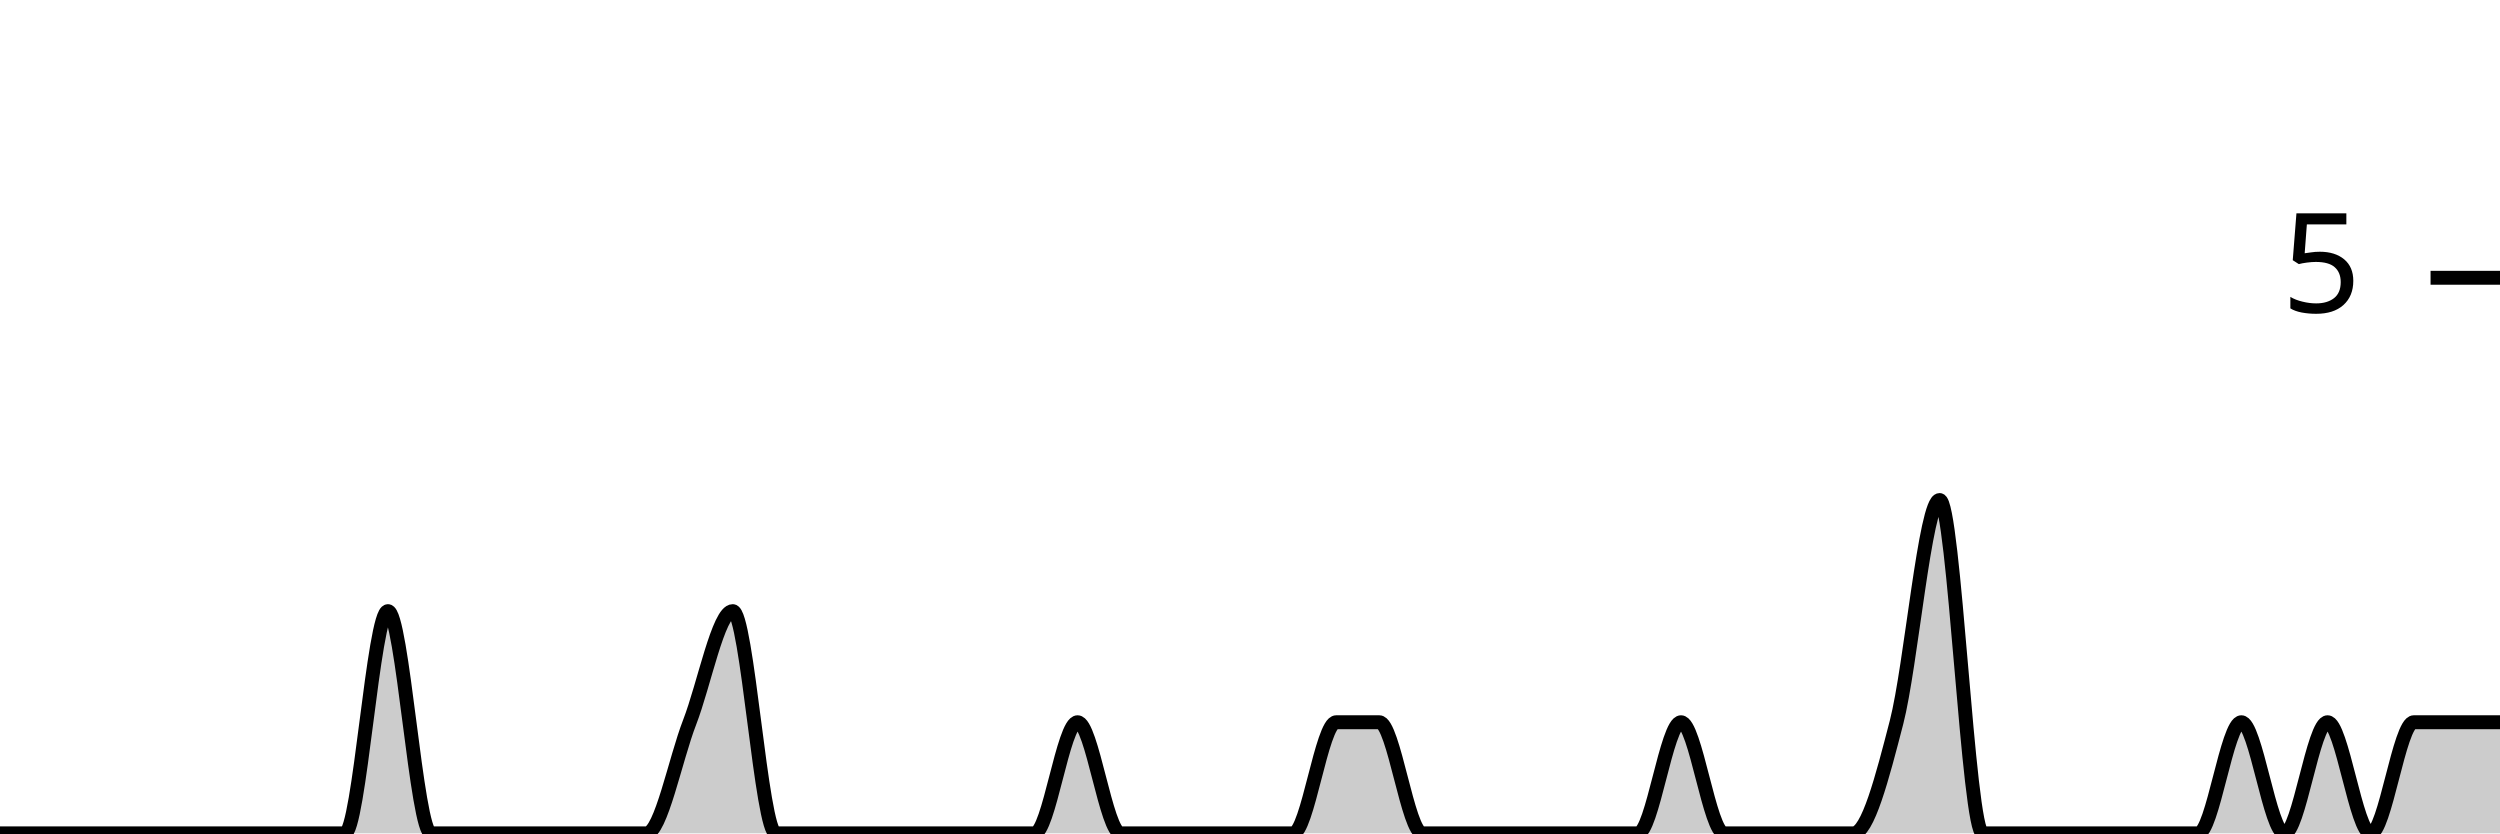
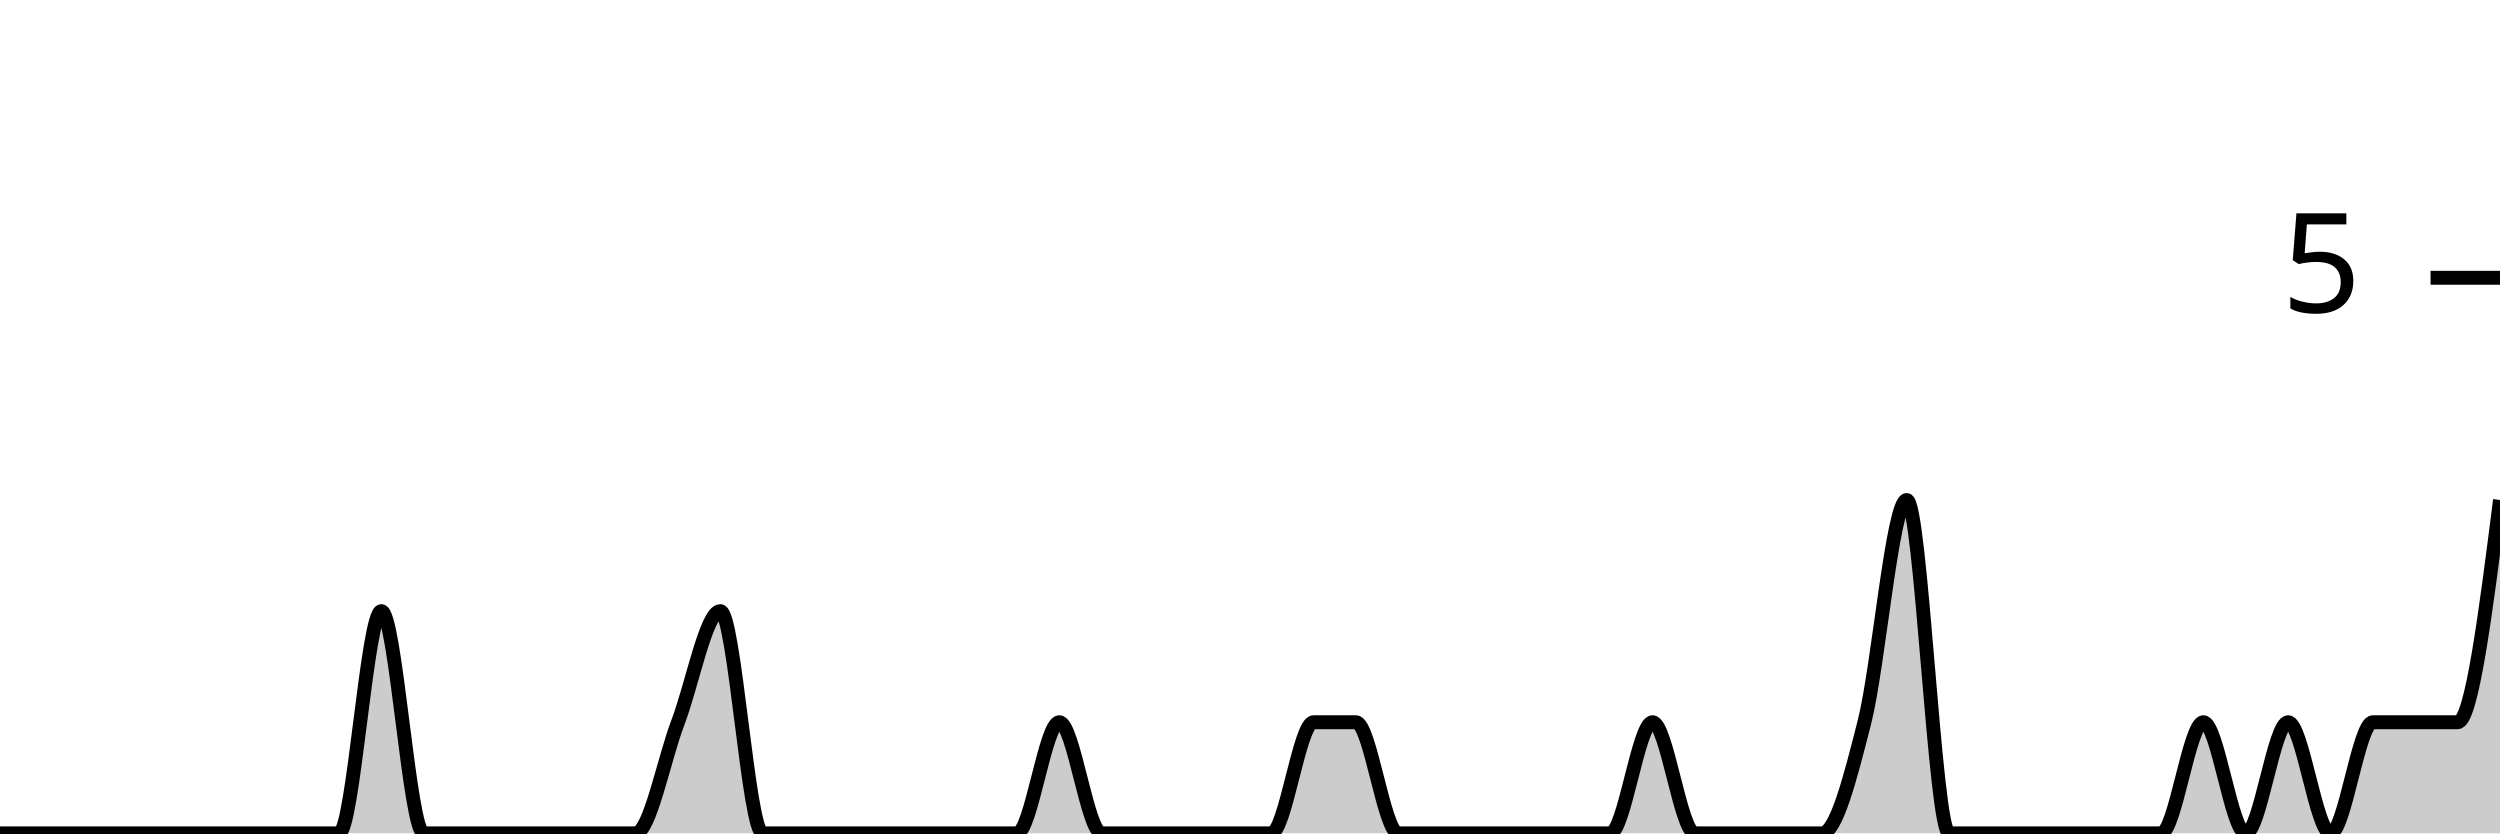
<svg xmlns="http://www.w3.org/2000/svg" viewBox="0 0 180 60">
  <g transform="translate(0,20)">
-     <path class="area" fill="rgba(0, 0, 0, 0.2)" d="M0,40C1.034,40,2.069,40,3.103,40C4.138,40,5.172,40,6.207,40C7.241,40,8.276,40,9.31,40C10.345,40,11.379,40,12.414,40C13.448,40,14.483,40,15.517,40C16.552,40,17.586,40,18.621,40C19.655,40,20.69,40,21.724,40C22.759,40,23.793,40,24.828,40C25.862,40,26.897,24,27.931,24C28.966,24,30,40,31.034,40C32.069,40,33.103,40,34.138,40C35.172,40,36.207,40,37.241,40C38.276,40,39.31,40,40.345,40C41.379,40,42.414,40,43.448,40C44.483,40,45.517,40,46.552,40C47.586,40,48.621,34.667,49.655,32C50.69,29.333,51.724,24,52.759,24C53.793,24,54.828,40,55.862,40C56.897,40,57.931,40,58.966,40C60,40,61.034,40,62.069,40C63.103,40,64.138,40,65.172,40C66.207,40,67.241,40,68.276,40C69.31,40,70.345,40,71.379,40C72.414,40,73.448,40,74.483,40C75.517,40,76.552,32,77.586,32C78.621,32,79.655,40,80.69,40C81.724,40,82.759,40,83.793,40C84.828,40,85.862,40,86.897,40C87.931,40,88.966,40,90,40C91.034,40,92.069,40,93.103,40C94.138,40,95.172,32,96.207,32C97.241,32,98.276,32,99.31,32C100.345,32,101.379,40,102.414,40C103.448,40,104.483,40,105.517,40C106.552,40,107.586,40,108.621,40C109.655,40,110.69,40,111.724,40C112.759,40,113.793,40,114.828,40C115.862,40,116.897,40,117.931,40C118.966,40,120,32,121.034,32C122.069,32,123.103,40,124.138,40C125.172,40,126.207,40,127.241,40C128.276,40,129.31,40,130.345,40C131.379,40,132.414,40,133.448,40C134.483,40,135.517,36,136.552,32C137.586,28,138.621,16,139.655,16C140.69,16,141.724,40,142.759,40C143.793,40,144.828,40,145.862,40C146.897,40,147.931,40,148.966,40C150,40,151.034,40,152.069,40C153.103,40,154.138,40,155.172,40C156.207,40,157.241,40,158.276,40C159.31,40,160.345,32,161.379,32C162.414,32,163.448,40,164.483,40C165.517,40,166.552,32,167.586,32C168.621,32,169.655,40,170.69,40C171.724,40,172.759,32,173.793,32C174.828,32,175.862,32,176.897,32C177.931,32,178.966,32,180,32L180,40C178.966,40,177.931,40,176.897,40C175.862,40,174.828,40,173.793,40C172.759,40,171.724,40,170.69,40C169.655,40,168.621,40,167.586,40C166.552,40,165.517,40,164.483,40C163.448,40,162.414,40,161.379,40C160.345,40,159.31,40,158.276,40C157.241,40,156.207,40,155.172,40C154.138,40,153.103,40,152.069,40C151.034,40,150,40,148.966,40C147.931,40,146.897,40,145.862,40C144.828,40,143.793,40,142.759,40C141.724,40,140.69,40,139.655,40C138.621,40,137.586,40,136.552,40C135.517,40,134.483,40,133.448,40C132.414,40,131.379,40,130.345,40C129.31,40,128.276,40,127.241,40C126.207,40,125.172,40,124.138,40C123.103,40,122.069,40,121.034,40C120,40,118.966,40,117.931,40C116.897,40,115.862,40,114.828,40C113.793,40,112.759,40,111.724,40C110.69,40,109.655,40,108.621,40C107.586,40,106.552,40,105.517,40C104.483,40,103.448,40,102.414,40C101.379,40,100.345,40,99.31,40C98.276,40,97.241,40,96.207,40C95.172,40,94.138,40,93.103,40C92.069,40,91.034,40,90,40C88.966,40,87.931,40,86.897,40C85.862,40,84.828,40,83.793,40C82.759,40,81.724,40,80.69,40C79.655,40,78.621,40,77.586,40C76.552,40,75.517,40,74.483,40C73.448,40,72.414,40,71.379,40C70.345,40,69.31,40,68.276,40C67.241,40,66.207,40,65.172,40C64.138,40,63.103,40,62.069,40C61.034,40,60,40,58.966,40C57.931,40,56.897,40,55.862,40C54.828,40,53.793,40,52.759,40C51.724,40,50.69,40,49.655,40C48.621,40,47.586,40,46.552,40C45.517,40,44.483,40,43.448,40C42.414,40,41.379,40,40.345,40C39.31,40,38.276,40,37.241,40C36.207,40,35.172,40,34.138,40C33.103,40,32.069,40,31.034,40C30,40,28.966,40,27.931,40C26.897,40,25.862,40,24.828,40C23.793,40,22.759,40,21.724,40C20.69,40,19.655,40,18.621,40C17.586,40,16.552,40,15.517,40C14.483,40,13.448,40,12.414,40C11.379,40,10.345,40,9.31,40C8.276,40,7.241,40,6.207,40C5.172,40,4.138,40,3.103,40C2.069,40,1.034,40,0,40Z" />
-     <path class="line" stroke="black" fill="none" d="M0,40C1.034,40,2.069,40,3.103,40C4.138,40,5.172,40,6.207,40C7.241,40,8.276,40,9.31,40C10.345,40,11.379,40,12.414,40C13.448,40,14.483,40,15.517,40C16.552,40,17.586,40,18.621,40C19.655,40,20.69,40,21.724,40C22.759,40,23.793,40,24.828,40C25.862,40,26.897,24,27.931,24C28.966,24,30,40,31.034,40C32.069,40,33.103,40,34.138,40C35.172,40,36.207,40,37.241,40C38.276,40,39.31,40,40.345,40C41.379,40,42.414,40,43.448,40C44.483,40,45.517,40,46.552,40C47.586,40,48.621,34.667,49.655,32C50.69,29.333,51.724,24,52.759,24C53.793,24,54.828,40,55.862,40C56.897,40,57.931,40,58.966,40C60,40,61.034,40,62.069,40C63.103,40,64.138,40,65.172,40C66.207,40,67.241,40,68.276,40C69.31,40,70.345,40,71.379,40C72.414,40,73.448,40,74.483,40C75.517,40,76.552,32,77.586,32C78.621,32,79.655,40,80.69,40C81.724,40,82.759,40,83.793,40C84.828,40,85.862,40,86.897,40C87.931,40,88.966,40,90,40C91.034,40,92.069,40,93.103,40C94.138,40,95.172,32,96.207,32C97.241,32,98.276,32,99.31,32C100.345,32,101.379,40,102.414,40C103.448,40,104.483,40,105.517,40C106.552,40,107.586,40,108.621,40C109.655,40,110.69,40,111.724,40C112.759,40,113.793,40,114.828,40C115.862,40,116.897,40,117.931,40C118.966,40,120,32,121.034,32C122.069,32,123.103,40,124.138,40C125.172,40,126.207,40,127.241,40C128.276,40,129.31,40,130.345,40C131.379,40,132.414,40,133.448,40C134.483,40,135.517,36,136.552,32C137.586,28,138.621,16,139.655,16C140.69,16,141.724,40,142.759,40C143.793,40,144.828,40,145.862,40C146.897,40,147.931,40,148.966,40C150,40,151.034,40,152.069,40C153.103,40,154.138,40,155.172,40C156.207,40,157.241,40,158.276,40C159.31,40,160.345,32,161.379,32C162.414,32,163.448,40,164.483,40C165.517,40,166.552,32,167.586,32C168.621,32,169.655,40,170.69,40C171.724,40,172.759,32,173.793,32C174.828,32,175.862,32,176.897,32C177.931,32,178.966,32,180,32" />
+     <path class="area" fill="rgba(0, 0, 0, 0.2)" d="M0,40C1.017,40,2.034,40,3.051,40C4.068,40,5.085,40,6.102,40C7.119,40,8.136,40,9.153,40C10.169,40,11.186,40,12.203,40C13.22,40,14.237,40,15.254,40C16.271,40,17.288,40,18.305,40C19.322,40,20.339,40,21.356,40C22.373,40,23.39,40,24.407,40C25.424,40,26.441,24,27.458,24C28.475,24,29.492,40,30.508,40C31.525,40,32.542,40,33.559,40C34.576,40,35.593,40,36.61,40C37.627,40,38.644,40,39.661,40C40.678,40,41.695,40,42.712,40C43.729,40,44.746,40,45.763,40C46.78,40,47.797,34.667,48.814,32C49.831,29.333,50.847,24,51.864,24C52.881,24,53.898,40,54.915,40C55.932,40,56.949,40,57.966,40C58.983,40,60,40,61.017,40C62.034,40,63.051,40,64.068,40C65.085,40,66.102,40,67.119,40C68.136,40,69.153,40,70.169,40C71.186,40,72.203,40,73.22,40C74.237,40,75.254,32,76.271,32C77.288,32,78.305,40,79.322,40C80.339,40,81.356,40,82.373,40C83.39,40,84.407,40,85.424,40C86.441,40,87.458,40,88.475,40C89.492,40,90.508,40,91.525,40C92.542,40,93.559,32,94.576,32C95.593,32,96.61,32,97.627,32C98.644,32,99.661,40,100.678,40C101.695,40,102.712,40,103.729,40C104.746,40,105.763,40,106.78,40C107.797,40,108.814,40,109.831,40C110.847,40,111.864,40,112.881,40C113.898,40,114.915,40,115.932,40C116.949,40,117.966,32,118.983,32C120,32,121.017,40,122.034,40C123.051,40,124.068,40,125.085,40C126.102,40,127.119,40,128.136,40C129.153,40,130.169,40,131.186,40C132.203,40,133.22,36,134.237,32C135.254,28,136.271,16,137.288,16C138.305,16,139.322,40,140.339,40C141.356,40,142.373,40,143.39,40C144.407,40,145.424,40,146.441,40C147.458,40,148.475,40,149.492,40C150.508,40,151.525,40,152.542,40C153.559,40,154.576,40,155.593,40C156.61,40,157.627,32,158.644,32C159.661,32,160.678,40,161.695,40C162.712,40,163.729,32,164.746,32C165.763,32,166.78,40,167.797,40C168.814,40,169.831,32,170.847,32C171.864,32,172.881,32,173.898,32C174.915,32,175.932,32,176.949,32C177.966,32,178.983,24,180,16L180,40C178.983,40,177.966,40,176.949,40C175.932,40,174.915,40,173.898,40C172.881,40,171.864,40,170.847,40C169.831,40,168.814,40,167.797,40C166.78,40,165.763,40,164.746,40C163.729,40,162.712,40,161.695,40C160.678,40,159.661,40,158.644,40C157.627,40,156.61,40,155.593,40C154.576,40,153.559,40,152.542,40C151.525,40,150.508,40,149.492,40C148.475,40,147.458,40,146.441,40C145.424,40,144.407,40,143.39,40C142.373,40,141.356,40,140.339,40C139.322,40,138.305,40,137.288,40C136.271,40,135.254,40,134.237,40C133.22,40,132.203,40,131.186,40C130.169,40,129.153,40,128.136,40C127.119,40,126.102,40,125.085,40C124.068,40,123.051,40,122.034,40C121.017,40,120,40,118.983,40C117.966,40,116.949,40,115.932,40C114.915,40,113.898,40,112.881,40C111.864,40,110.847,40,109.831,40C108.814,40,107.797,40,106.78,40C105.763,40,104.746,40,103.729,40C102.712,40,101.695,40,100.678,40C99.661,40,98.644,40,97.627,40C96.61,40,95.593,40,94.576,40C93.559,40,92.542,40,91.525,40C90.508,40,89.492,40,88.475,40C87.458,40,86.441,40,85.424,40C84.407,40,83.39,40,82.373,40C81.356,40,80.339,40,79.322,40C78.305,40,77.288,40,76.271,40C75.254,40,74.237,40,73.22,40C72.203,40,71.186,40,70.169,40C69.153,40,68.136,40,67.119,40C66.102,40,65.085,40,64.068,40C63.051,40,62.034,40,61.017,40C60,40,58.983,40,57.966,40C56.949,40,55.932,40,54.915,40C53.898,40,52.881,40,51.864,40C50.847,40,49.831,40,48.814,40C47.797,40,46.78,40,45.763,40C44.746,40,43.729,40,42.712,40C41.695,40,40.678,40,39.661,40C38.644,40,37.627,40,36.61,40C35.593,40,34.576,40,33.559,40C32.542,40,31.525,40,30.508,40C29.492,40,28.475,40,27.458,40C26.441,40,25.424,40,24.407,40C23.39,40,22.373,40,21.356,40C20.339,40,19.322,40,18.305,40C17.288,40,16.271,40,15.254,40C14.237,40,13.22,40,12.203,40C11.186,40,10.169,40,9.153,40C8.136,40,7.119,40,6.102,40C5.085,40,4.068,40,3.051,40C2.034,40,1.017,40,0,40Z" />
+     <path class="line" stroke="black" fill="none" d="M0,40C1.017,40,2.034,40,3.051,40C4.068,40,5.085,40,6.102,40C7.119,40,8.136,40,9.153,40C10.169,40,11.186,40,12.203,40C13.22,40,14.237,40,15.254,40C16.271,40,17.288,40,18.305,40C19.322,40,20.339,40,21.356,40C22.373,40,23.39,40,24.407,40C25.424,40,26.441,24,27.458,24C28.475,24,29.492,40,30.508,40C31.525,40,32.542,40,33.559,40C34.576,40,35.593,40,36.61,40C37.627,40,38.644,40,39.661,40C40.678,40,41.695,40,42.712,40C43.729,40,44.746,40,45.763,40C46.78,40,47.797,34.667,48.814,32C49.831,29.333,50.847,24,51.864,24C52.881,24,53.898,40,54.915,40C55.932,40,56.949,40,57.966,40C58.983,40,60,40,61.017,40C62.034,40,63.051,40,64.068,40C65.085,40,66.102,40,67.119,40C68.136,40,69.153,40,70.169,40C71.186,40,72.203,40,73.22,40C74.237,40,75.254,32,76.271,32C77.288,32,78.305,40,79.322,40C80.339,40,81.356,40,82.373,40C83.39,40,84.407,40,85.424,40C86.441,40,87.458,40,88.475,40C89.492,40,90.508,40,91.525,40C92.542,40,93.559,32,94.576,32C95.593,32,96.61,32,97.627,32C98.644,32,99.661,40,100.678,40C101.695,40,102.712,40,103.729,40C104.746,40,105.763,40,106.78,40C107.797,40,108.814,40,109.831,40C110.847,40,111.864,40,112.881,40C113.898,40,114.915,40,115.932,40C116.949,40,117.966,32,118.983,32C120,32,121.017,40,122.034,40C123.051,40,124.068,40,125.085,40C126.102,40,127.119,40,128.136,40C129.153,40,130.169,40,131.186,40C132.203,40,133.22,36,134.237,32C135.254,28,136.271,16,137.288,16C138.305,16,139.322,40,140.339,40C141.356,40,142.373,40,143.39,40C144.407,40,145.424,40,146.441,40C147.458,40,148.475,40,149.492,40C150.508,40,151.525,40,152.542,40C153.559,40,154.576,40,155.593,40C156.61,40,157.627,32,158.644,32C159.661,32,160.678,40,161.695,40C162.712,40,163.729,32,164.746,32C165.763,32,166.78,40,167.797,40C168.814,40,169.831,32,170.847,32C171.864,32,172.881,32,173.898,32C174.915,32,175.932,32,176.949,32C177.966,32,178.983,24,180,16" />
    <path class="axis-ceiling" stroke-width="1" stroke="black" fill="none" d="M175,0L180,0" />
    <text class="axis-ceiling-label" font-family="sans-serif" text-anchor="end" font-size="10px" x="170" y="2.5">5</text>
  </g>
</svg>
